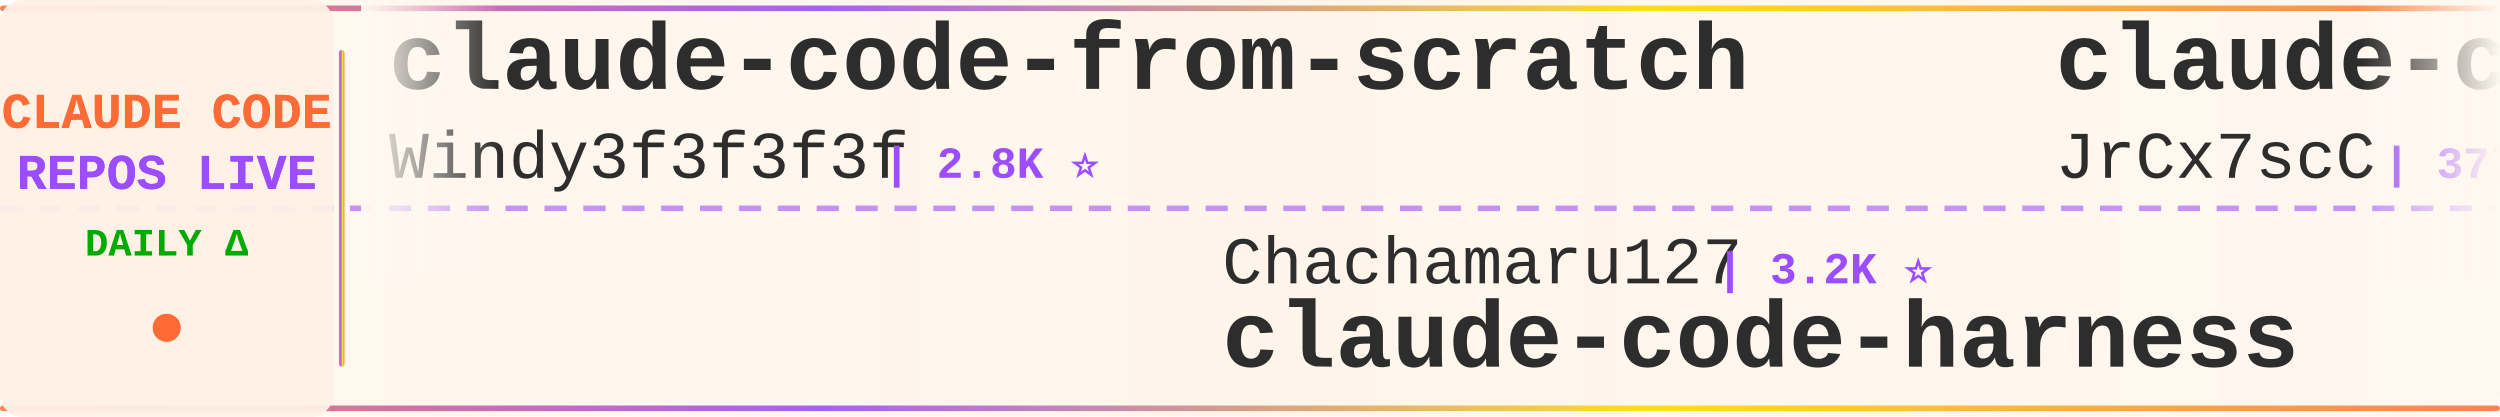
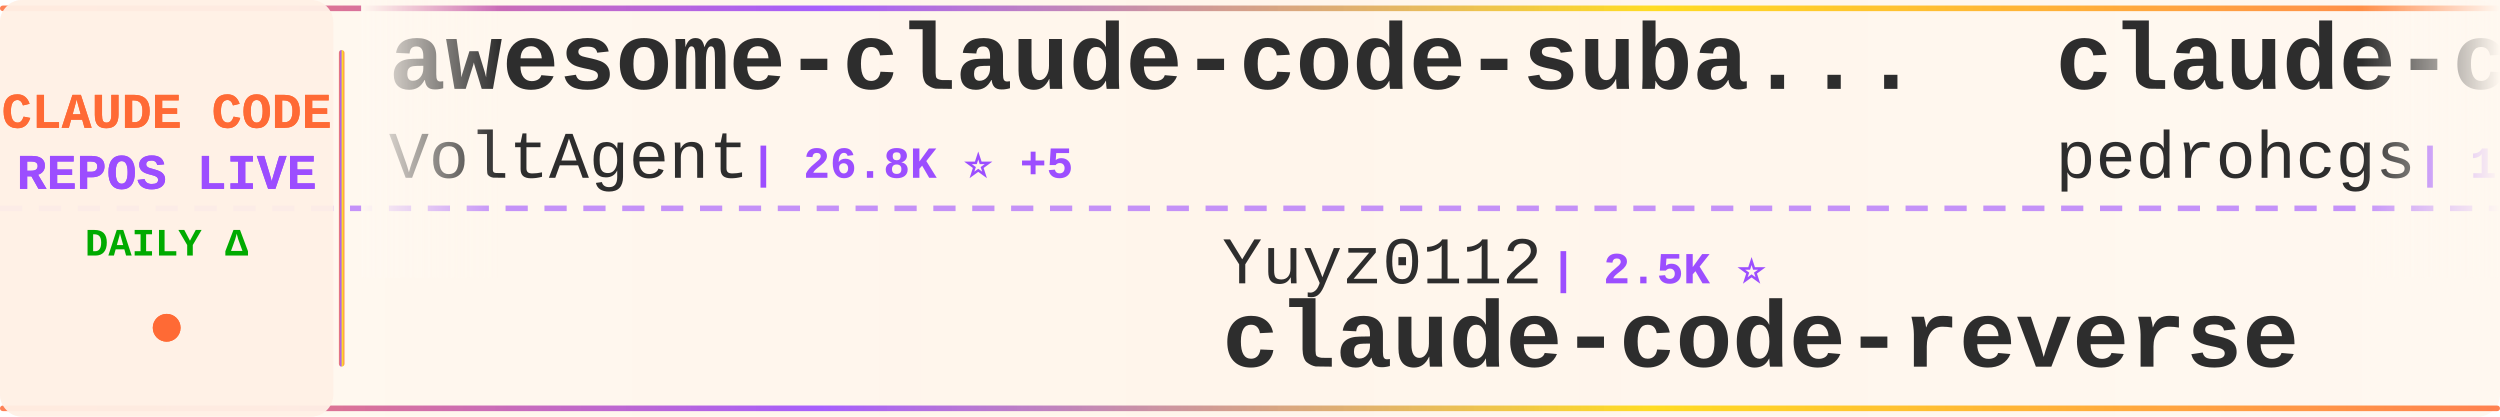
<svg xmlns="http://www.w3.org/2000/svg" width="900" height="150">
  <defs>
    <linearGradient id="tickerBg" x1="0%" y1="0%" x2="100%" y2="0%">
      <stop offset="0%" style="stop-color:#fff8f0;stop-opacity:0.98" />
      <stop offset="50%" style="stop-color:#fff5eb;stop-opacity:1" />
      <stop offset="100%" style="stop-color:#fff8f0;stop-opacity:0.98" />
    </linearGradient>
    <linearGradient id="borderGrad" x1="0%" y1="0%" x2="100%" y2="0%">
      <stop offset="0%" style="stop-color:#FF6B35;stop-opacity:0.85">
        <animate attributeName="stop-opacity" values="0.85;1;0.85" dur="2s" repeatCount="indefinite" />
      </stop>
      <stop offset="33%" style="stop-color:#9C4EFF;stop-opacity:0.9">
        <animate attributeName="stop-opacity" values="0.9;1;0.9" dur="2.2s" repeatCount="indefinite" />
      </stop>
      <stop offset="66%" style="stop-color:#FFD700;stop-opacity:0.85">
        <animate attributeName="stop-opacity" values="0.85;1;0.85" dur="1.8s" repeatCount="indefinite" />
      </stop>
      <stop offset="100%" style="stop-color:#FF6B35;stop-opacity:0.85">
        <animate attributeName="stop-opacity" values="0.85;1;0.85" dur="2s" repeatCount="indefinite" />
      </stop>
    </linearGradient>
    <filter id="textGlow">
      <feGaussianBlur stdDeviation="0.15" result="coloredBlur" />
      <feMerge>
        <feMergeNode in="coloredBlur" />
        <feMergeNode in="SourceGraphic" />
      </feMerge>
    </filter>
    <filter id="metricGlow">
      <feGaussianBlur stdDeviation="0.2" result="coloredBlur" />
      <feMerge>
        <feMergeNode in="coloredBlur" />
        <feMergeNode in="SourceGraphic" />
      </feMerge>
    </filter>
    <linearGradient id="leftFade" x1="0%" y1="0%" x2="100%" y2="0%">
      <stop offset="0%" style="stop-color:#fff8f0;stop-opacity:1" />
      <stop offset="100%" style="stop-color:#fff8f0;stop-opacity:0" />
    </linearGradient>
    <linearGradient id="rightFade" x1="0%" y1="0%" x2="100%" y2="0%">
      <stop offset="0%" style="stop-color:#fff8f0;stop-opacity:0" />
      <stop offset="100%" style="stop-color:#fff8f0;stop-opacity:1" />
    </linearGradient>
  </defs>
  <rect width="900" height="150" fill="url(#tickerBg)" rx="8" />
  <rect x="0" y="2" width="900" height="2" fill="url(#borderGrad)" rx="1" />
  <rect x="0" y="146" width="900" height="2" fill="url(#borderGrad)" rx="1" />
  <line x1="0" y1="75" x2="900" y2="75" stroke="#9C4EFF" stroke-width="2" stroke-dasharray="8 6" opacity="0.6" />
  <rect x="0" y="0" width="120" height="150" fill="#fff0e6" opacity="0.95" rx="8" />
  <text x="60" y="46" font-family="'Courier New', monospace" font-size="18" font-weight="bold" fill="#FF6B35" text-anchor="middle" filter="url(#textGlow)">
    CLAUDE CODE
  </text>
  <text x="60" y="68" font-family="'Courier New', monospace" font-size="18" font-weight="bold" fill="#9C4EFF" text-anchor="middle" filter="url(#textGlow)">
    REPOS LIVE
  </text>
  <text x="60" y="92" font-family="'Courier New', monospace" font-size="14" font-weight="bold" fill="#00aa00" text-anchor="middle">
    DAILY Δ
  </text>
  <circle cx="60" cy="118" r="5" fill="#FF6B35" filter="url(#metricGlow)">
    <animate attributeName="r" values="4;6;4" dur="1.5s" repeatCount="indefinite" />
    <animate attributeName="opacity" values="0.6;1;0.6" dur="1.5s" repeatCount="indefinite" />
  </circle>
  <rect x="122" y="18" width="2" height="114" fill="url(#borderGrad)" rx="1" />
  <clipPath id="tickerClip">
    <rect x="130" y="0" width="770" height="150" />
  </clipPath>
  <g clip-path="url(#tickerClip)">
    <g id="tickerItems">
      <animateTransform attributeName="transform" attributeType="XML" type="translate" from="0 0" to="-3000 0" dur="54s" repeatCount="indefinite" />
      <g transform="translate(0, 0)">
-         <text x="140" y="32" font-family="'Courier New', monospace" font-size="34" font-weight="bold" fill="#2d2d2d">claude-code-from-scratch</text>
-         <text x="140" y="64" font-family="'Courier New', monospace" font-size="24" font-weight="normal" fill="#2d2d2d" opacity="1.0">Windy3f3f3f3f</text>
-         <text x="318" y="64" font-family="'Courier New', monospace" font-size="16" font-weight="bold" fill="#9C4EFF"> | 2.8K ⭐</text>
+         <text x="140" y="32" font-family="'Courier New', monospace" font-size="34" font-weight="bold" fill="#2d2d2d">awesome-claude-code-suba...</text>
+         <text x="140" y="64" font-family="'Courier New', monospace" font-size="24" font-weight="normal" fill="#2d2d2d" opacity="1.0">VoltAgent</text>
+         <text x="270" y="64" font-family="'Courier New', monospace" font-size="16" font-weight="bold" fill="#9C4EFF"> | 26.8K ⭐ +5</text>
      </g>
      <g transform="translate(300, 0)">
-         <text x="140" y="102" font-family="'Courier New', monospace" font-size="24" font-weight="normal" fill="#2d2d2d" opacity="1.0">Chachamaru127</text>
-         <text x="318" y="102" font-family="'Courier New', monospace" font-size="16" font-weight="bold" fill="#9C4EFF"> | 3.2K ⭐</text>
-         <text x="140" y="132" font-family="'Courier New', monospace" font-size="34" font-weight="bold" fill="#2d2d2d">claude-code-harness</text>
+         <text x="140" y="102" font-family="'Courier New', monospace" font-size="24" font-weight="normal" fill="#2d2d2d" opacity="1.0">Yuyz0112</text>
+         <text x="258" y="102" font-family="'Courier New', monospace" font-size="16" font-weight="bold" fill="#9C4EFF"> | 2.5K ⭐</text>
+         <text x="140" y="132" font-family="'Courier New', monospace" font-size="34" font-weight="bold" fill="#2d2d2d">claude-code-reverse</text>
      </g>
      <g transform="translate(600, 0)">
-         <text x="140" y="32" font-family="'Courier New', monospace" font-size="34" font-weight="bold" fill="#2d2d2d">claude-code-source</text>
-         <text x="140" y="64" font-family="'Courier New', monospace" font-size="24" font-weight="normal" fill="#2d2d2d" opacity="1.0">JrCx7scC</text>
-         <text x="258" y="64" font-family="'Courier New', monospace" font-size="16" font-weight="bold" fill="#9C4EFF"> | 377 ⭐</text>
+         <text x="140" y="32" font-family="'Courier New', monospace" font-size="34" font-weight="bold" fill="#2d2d2d">claude-code-my-workflow</text>
+         <text x="140" y="64" font-family="'Courier New', monospace" font-size="24" font-weight="normal" fill="#2d2d2d" opacity="1.0">pedrohcgs</text>
+         <text x="270" y="64" font-family="'Courier New', monospace" font-size="16" font-weight="bold" fill="#9C4EFF"> | 1.7K ⭐ +1</text>
      </g>
      <g transform="translate(900, 0)">
-         <text x="140" y="102" font-family="'Courier New', monospace" font-size="24" font-weight="normal" fill="#2d2d2d" opacity="1.0">zebbern</text>
-         <text x="246" y="102" font-family="'Courier New', monospace" font-size="16" font-weight="bold" fill="#9C4EFF"> | 4.7K ⭐</text>
-         <text x="140" y="132" font-family="'Courier New', monospace" font-size="34" font-weight="bold" fill="#2d2d2d">claude-code-guide</text>
+         <text x="140" y="102" font-family="'Courier New', monospace" font-size="24" font-weight="normal" fill="#2d2d2d" opacity="1.0">edmund-io</text>
+         <text x="270" y="102" font-family="'Courier New', monospace" font-size="16" font-weight="bold" fill="#9C4EFF"> | 1.5K ⭐</text>
+         <text x="140" y="132" font-family="'Courier New', monospace" font-size="34" font-weight="bold" fill="#2d2d2d">edmunds-claude-code</text>
      </g>
      <g transform="translate(1200, 0)">
-         <text x="140" y="32" font-family="'Courier New', monospace" font-size="34" font-weight="bold" fill="#2d2d2d">Open-ClaudeCode</text>
-         <text x="140" y="64" font-family="'Courier New', monospace" font-size="24" font-weight="normal" fill="#2d2d2d" opacity="1.0">LING71671</text>
-         <text x="270" y="64" font-family="'Courier New', monospace" font-size="16" font-weight="bold" fill="#9C4EFF"> | 995 ⭐</text>
+         <text x="140" y="32" font-family="'Courier New', monospace" font-size="34" font-weight="bold" fill="#2d2d2d">oh-my-claudecode</text>
+         <text x="140" y="64" font-family="'Courier New', monospace" font-size="24" font-weight="normal" fill="#2d2d2d" opacity="1.0">Yeachan-Heo</text>
+         <text x="294" y="64" font-family="'Courier New', monospace" font-size="16" font-weight="bold" fill="#9C4EFF"> | 41.0K ⭐ +4</text>
      </g>
      <g transform="translate(1500, 0)">
-         <text x="140" y="102" font-family="'Courier New', monospace" font-size="24" font-weight="normal" fill="#2d2d2d" opacity="1.0">mrpaidsocial</text>
-         <text x="306" y="102" font-family="'Courier New', monospace" font-size="16" font-weight="bold" fill="#9C4EFF"> | 1.7K ⭐</text>
-         <text x="140" y="132" font-family="'Courier New', monospace" font-size="34" font-weight="bold" fill="#2d2d2d">arcads-claude-code-mrpai...</text>
+         <text x="140" y="102" font-family="'Courier New', monospace" font-size="24" font-weight="normal" fill="#2d2d2d" opacity="1.0">ding113</text>
+         <text x="246" y="102" font-family="'Courier New', monospace" font-size="16" font-weight="bold" fill="#9C4EFF"> | 3.4K ⭐</text>
+         <text x="140" y="132" font-family="'Courier New', monospace" font-size="34" font-weight="bold" fill="#2d2d2d">claude-code-hub</text>
      </g>
      <g transform="translate(1800, 0)">
-         <text x="140" y="32" font-family="'Courier New', monospace" font-size="34" font-weight="bold" fill="#2d2d2d">edmunds-claude-code</text>
-         <text x="140" y="64" font-family="'Courier New', monospace" font-size="24" font-weight="normal" fill="#2d2d2d" opacity="1.0">edmund-io</text>
-         <text x="270" y="64" font-family="'Courier New', monospace" font-size="16" font-weight="bold" fill="#9C4EFF"> | 1.5K ⭐</text>
-       </g>
-       <g transform="translate(2100, 0)">
-         <text x="140" y="102" font-family="'Courier New', monospace" font-size="24" font-weight="normal" fill="#2d2d2d" opacity="1.0">musistudio</text>
-         <text x="282" y="102" font-family="'Courier New', monospace" font-size="16" font-weight="bold" fill="#9C4EFF"> | 38.3K ⭐ +2</text>
-         <text x="140" y="132" font-family="'Courier New', monospace" font-size="34" font-weight="bold" fill="#2d2d2d">claude-code-router</text>
-       </g>
-       <g transform="translate(2400, 0)">
        <text x="140" y="32" font-family="'Courier New', monospace" font-size="34" font-weight="bold" fill="#2d2d2d">claude-code-book</text>
        <text x="140" y="64" font-family="'Courier New', monospace" font-size="24" font-weight="normal" fill="#2d2d2d" opacity="1.0">lintsinghua</text>
        <text x="294" y="64" font-family="'Courier New', monospace" font-size="16" font-weight="bold" fill="#9C4EFF"> | 4.4K ⭐ +1</text>
      </g>
+       <g transform="translate(2100, 0)">
+         <text x="140" y="102" font-family="'Courier New', monospace" font-size="24" font-weight="normal" fill="#2d2d2d" opacity="1.0">ghuntley</text>
+         <text x="258" y="102" font-family="'Courier New', monospace" font-size="16" font-weight="bold" fill="#9C4EFF"> | 987 ⭐</text>
+         <text x="140" y="132" font-family="'Courier New', monospace" font-size="34" font-weight="bold" fill="#2d2d2d">claude-code-source-code-...</text>
+       </g>
+       <g transform="translate(2400, 0)">
+         <text x="140" y="32" font-family="'Courier New', monospace" font-size="34" font-weight="bold" fill="#2d2d2d">learn-claude-code</text>
+         <text x="140" y="64" font-family="'Courier New', monospace" font-size="24" font-weight="normal" fill="#2d2d2d" opacity="1.0">shareAI-lab</text>
+         <text x="294" y="64" font-family="'Courier New', monospace" font-size="16" font-weight="bold" fill="#9C4EFF"> | 80.8K ⭐ +9</text>
+       </g>
      <g transform="translate(2700, 0)">
-         <text x="140" y="102" font-family="'Courier New', monospace" font-size="24" font-weight="normal" fill="#2d2d2d" opacity="1.0">ponponon</text>
-         <text x="258" y="102" font-family="'Courier New', monospace" font-size="16" font-weight="bold" fill="#9C4EFF"> | 2.3K ⭐</text>
-         <text x="140" y="132" font-family="'Courier New', monospace" font-size="34" font-weight="bold" fill="#2d2d2d">claude_code_src</text>
+         <text x="140" y="102" font-family="'Courier New', monospace" font-size="24" font-weight="normal" fill="#2d2d2d" opacity="1.0">SeemSeam</text>
+         <text x="258" y="102" font-family="'Courier New', monospace" font-size="16" font-weight="bold" fill="#9C4EFF"> | 3.6K ⭐ -1</text>
+         <text x="140" y="132" font-family="'Courier New', monospace" font-size="34" font-weight="bold" fill="#2d2d2d">claude_codex_bridge</text>
      </g>
      <g transform="translate(3000, 0)">
-         <text x="140" y="32" font-family="'Courier New', monospace" font-size="34" font-weight="bold" fill="#2d2d2d">claude-code-from-scratch</text>
-         <text x="140" y="64" font-family="'Courier New', monospace" font-size="24" font-weight="normal" fill="#2d2d2d" opacity="1.0">Windy3f3f3f3f</text>
-         <text x="318" y="64" font-family="'Courier New', monospace" font-size="16" font-weight="bold" fill="#9C4EFF"> | 2.8K ⭐</text>
+         <text x="140" y="32" font-family="'Courier New', monospace" font-size="34" font-weight="bold" fill="#2d2d2d">awesome-claude-code-suba...</text>
+         <text x="140" y="64" font-family="'Courier New', monospace" font-size="24" font-weight="normal" fill="#2d2d2d" opacity="1.0">VoltAgent</text>
+         <text x="270" y="64" font-family="'Courier New', monospace" font-size="16" font-weight="bold" fill="#9C4EFF"> | 26.8K ⭐ +5</text>
      </g>
      <g transform="translate(3300, 0)">
-         <text x="140" y="102" font-family="'Courier New', monospace" font-size="24" font-weight="normal" fill="#2d2d2d" opacity="1.0">Chachamaru127</text>
-         <text x="318" y="102" font-family="'Courier New', monospace" font-size="16" font-weight="bold" fill="#9C4EFF"> | 3.2K ⭐</text>
-         <text x="140" y="132" font-family="'Courier New', monospace" font-size="34" font-weight="bold" fill="#2d2d2d">claude-code-harness</text>
+         <text x="140" y="102" font-family="'Courier New', monospace" font-size="24" font-weight="normal" fill="#2d2d2d" opacity="1.0">Yuyz0112</text>
+         <text x="258" y="102" font-family="'Courier New', monospace" font-size="16" font-weight="bold" fill="#9C4EFF"> | 2.5K ⭐</text>
+         <text x="140" y="132" font-family="'Courier New', monospace" font-size="34" font-weight="bold" fill="#2d2d2d">claude-code-reverse</text>
      </g>
      <g transform="translate(3600, 0)">
-         <text x="140" y="32" font-family="'Courier New', monospace" font-size="34" font-weight="bold" fill="#2d2d2d">claude-code-source</text>
-         <text x="140" y="64" font-family="'Courier New', monospace" font-size="24" font-weight="normal" fill="#2d2d2d" opacity="1.0">JrCx7scC</text>
-         <text x="258" y="64" font-family="'Courier New', monospace" font-size="16" font-weight="bold" fill="#9C4EFF"> | 377 ⭐</text>
+         <text x="140" y="32" font-family="'Courier New', monospace" font-size="34" font-weight="bold" fill="#2d2d2d">claude-code-my-workflow</text>
+         <text x="140" y="64" font-family="'Courier New', monospace" font-size="24" font-weight="normal" fill="#2d2d2d" opacity="1.0">pedrohcgs</text>
+         <text x="270" y="64" font-family="'Courier New', monospace" font-size="16" font-weight="bold" fill="#9C4EFF"> | 1.7K ⭐ +1</text>
      </g>
      <g transform="translate(3900, 0)">
-         <text x="140" y="102" font-family="'Courier New', monospace" font-size="24" font-weight="normal" fill="#2d2d2d" opacity="1.0">zebbern</text>
-         <text x="246" y="102" font-family="'Courier New', monospace" font-size="16" font-weight="bold" fill="#9C4EFF"> | 4.7K ⭐</text>
-         <text x="140" y="132" font-family="'Courier New', monospace" font-size="34" font-weight="bold" fill="#2d2d2d">claude-code-guide</text>
+         <text x="140" y="102" font-family="'Courier New', monospace" font-size="24" font-weight="normal" fill="#2d2d2d" opacity="1.0">edmund-io</text>
+         <text x="270" y="102" font-family="'Courier New', monospace" font-size="16" font-weight="bold" fill="#9C4EFF"> | 1.5K ⭐</text>
+         <text x="140" y="132" font-family="'Courier New', monospace" font-size="34" font-weight="bold" fill="#2d2d2d">edmunds-claude-code</text>
      </g>
    </g>
  </g>
  <rect x="130" y="0" width="50" height="100" fill="url(#leftFade)" />
  <rect x="850" y="0" width="50" height="100" fill="url(#rightFade)" />
</svg>
